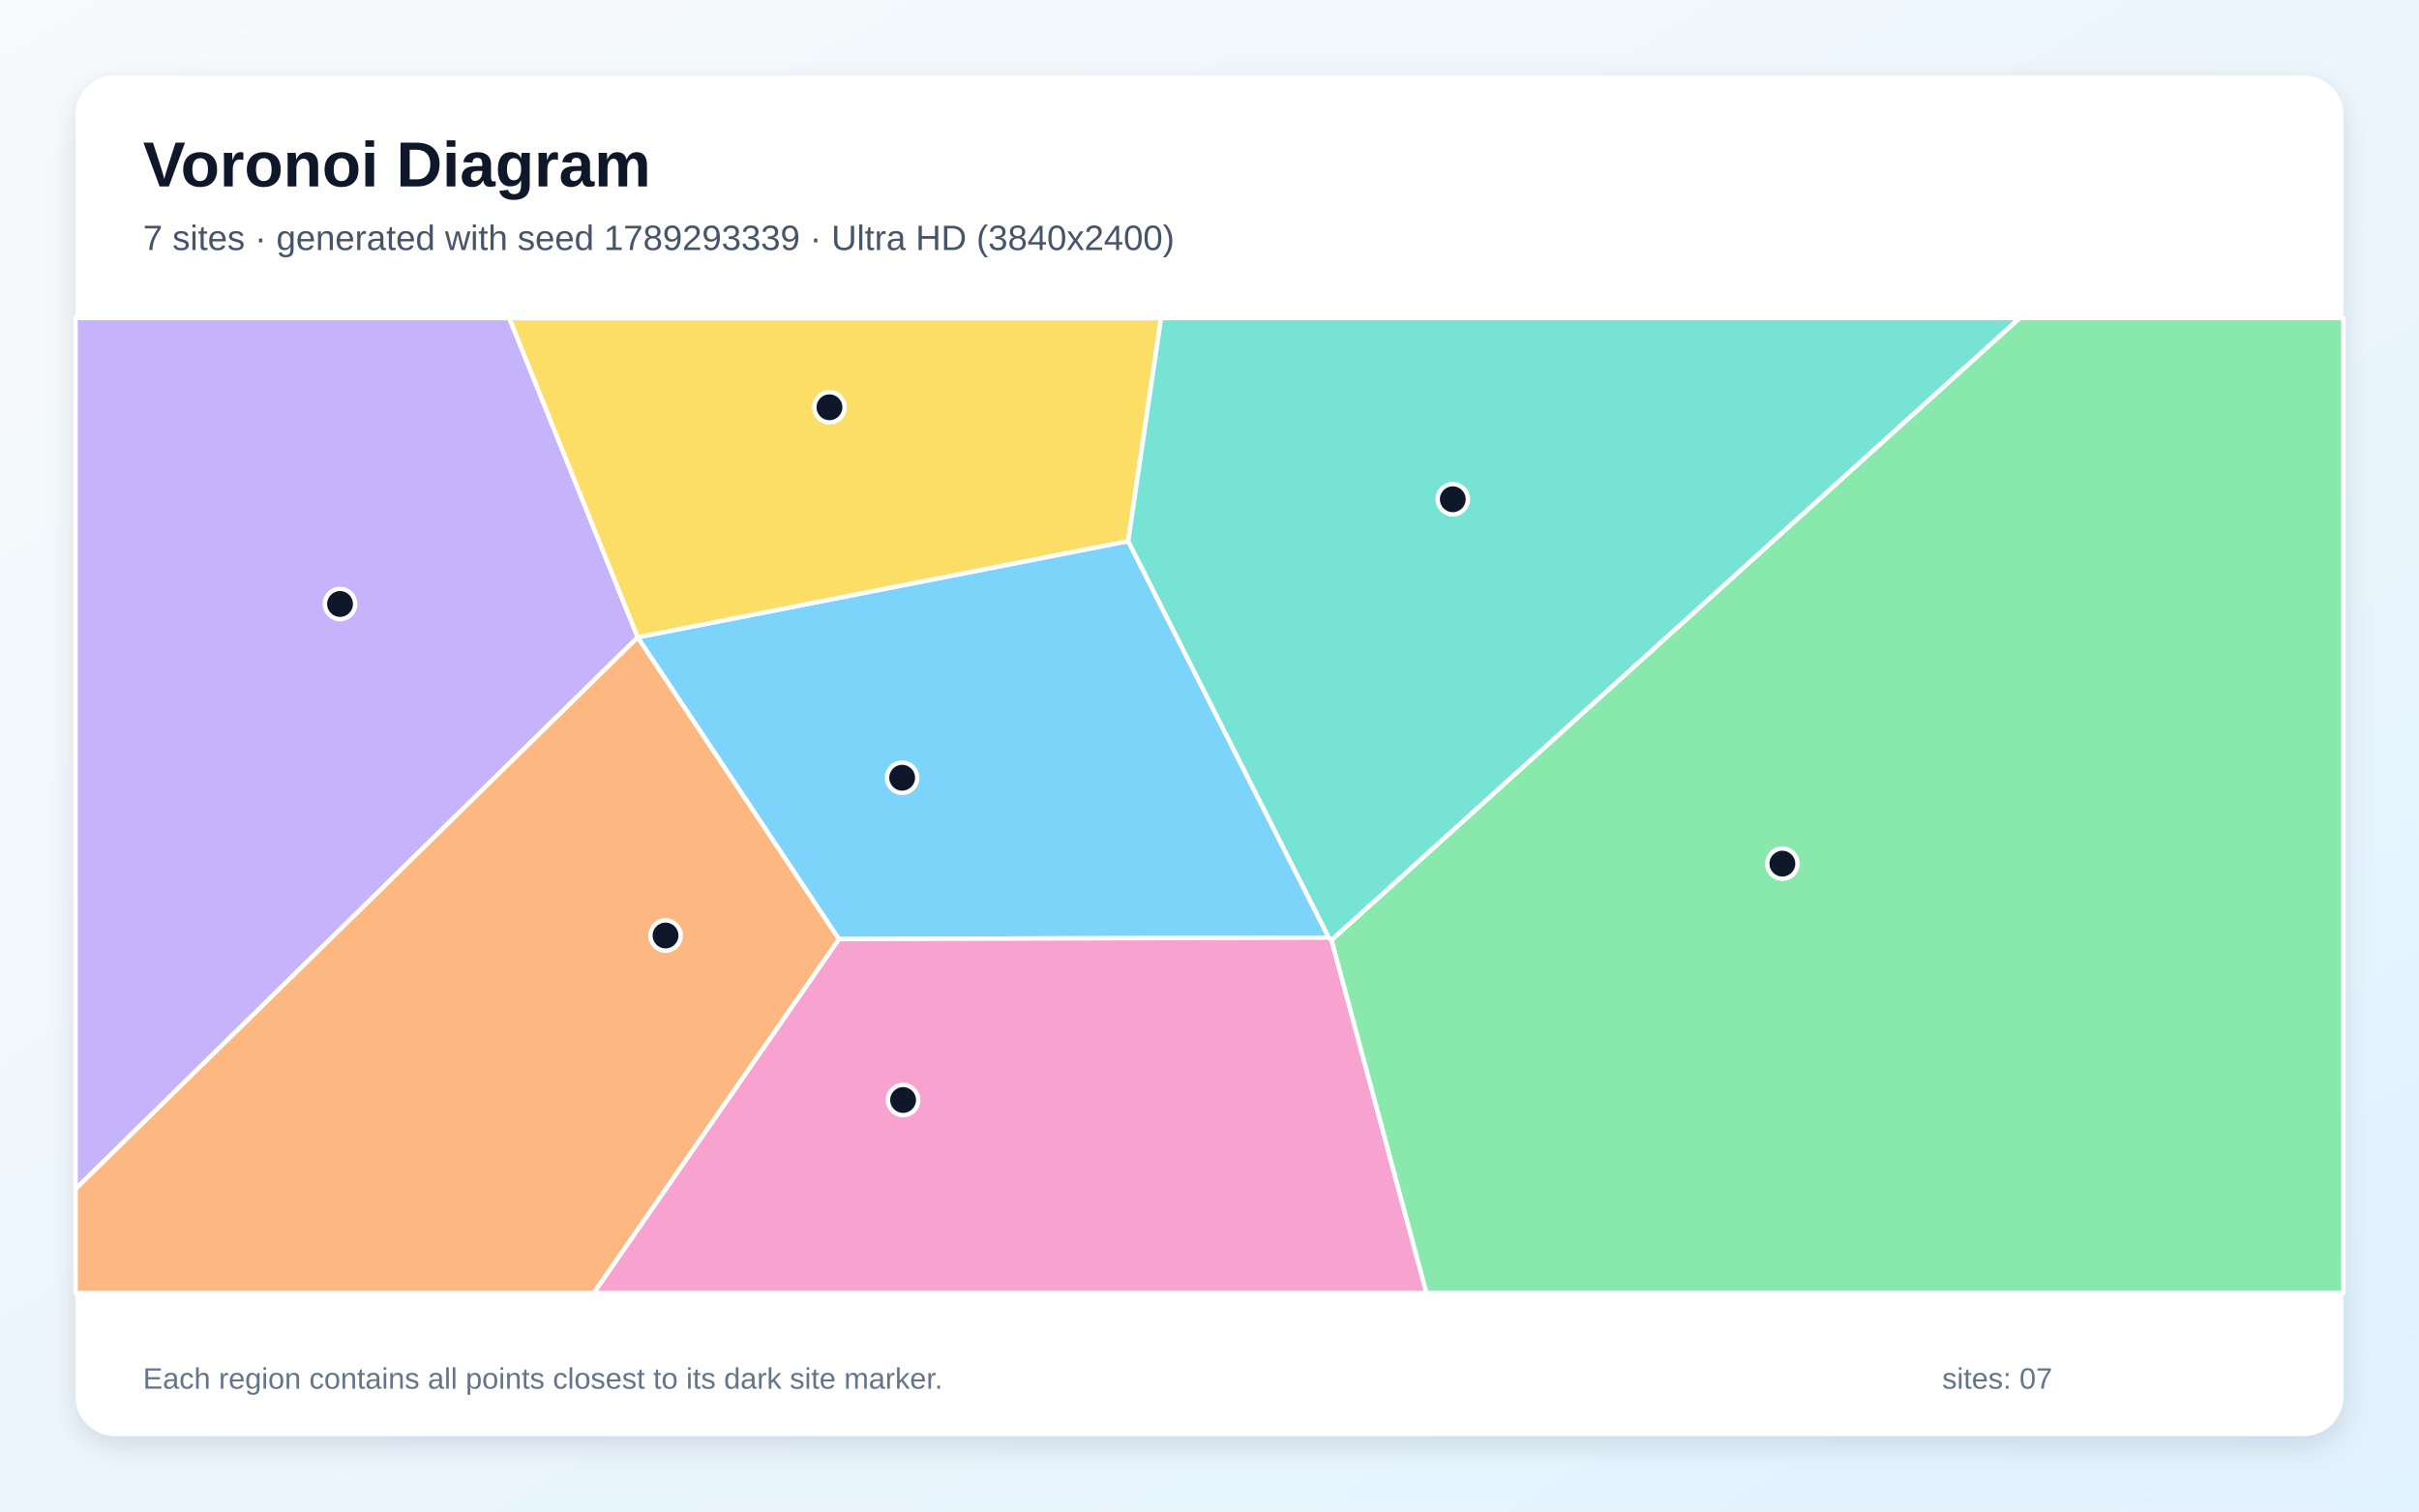
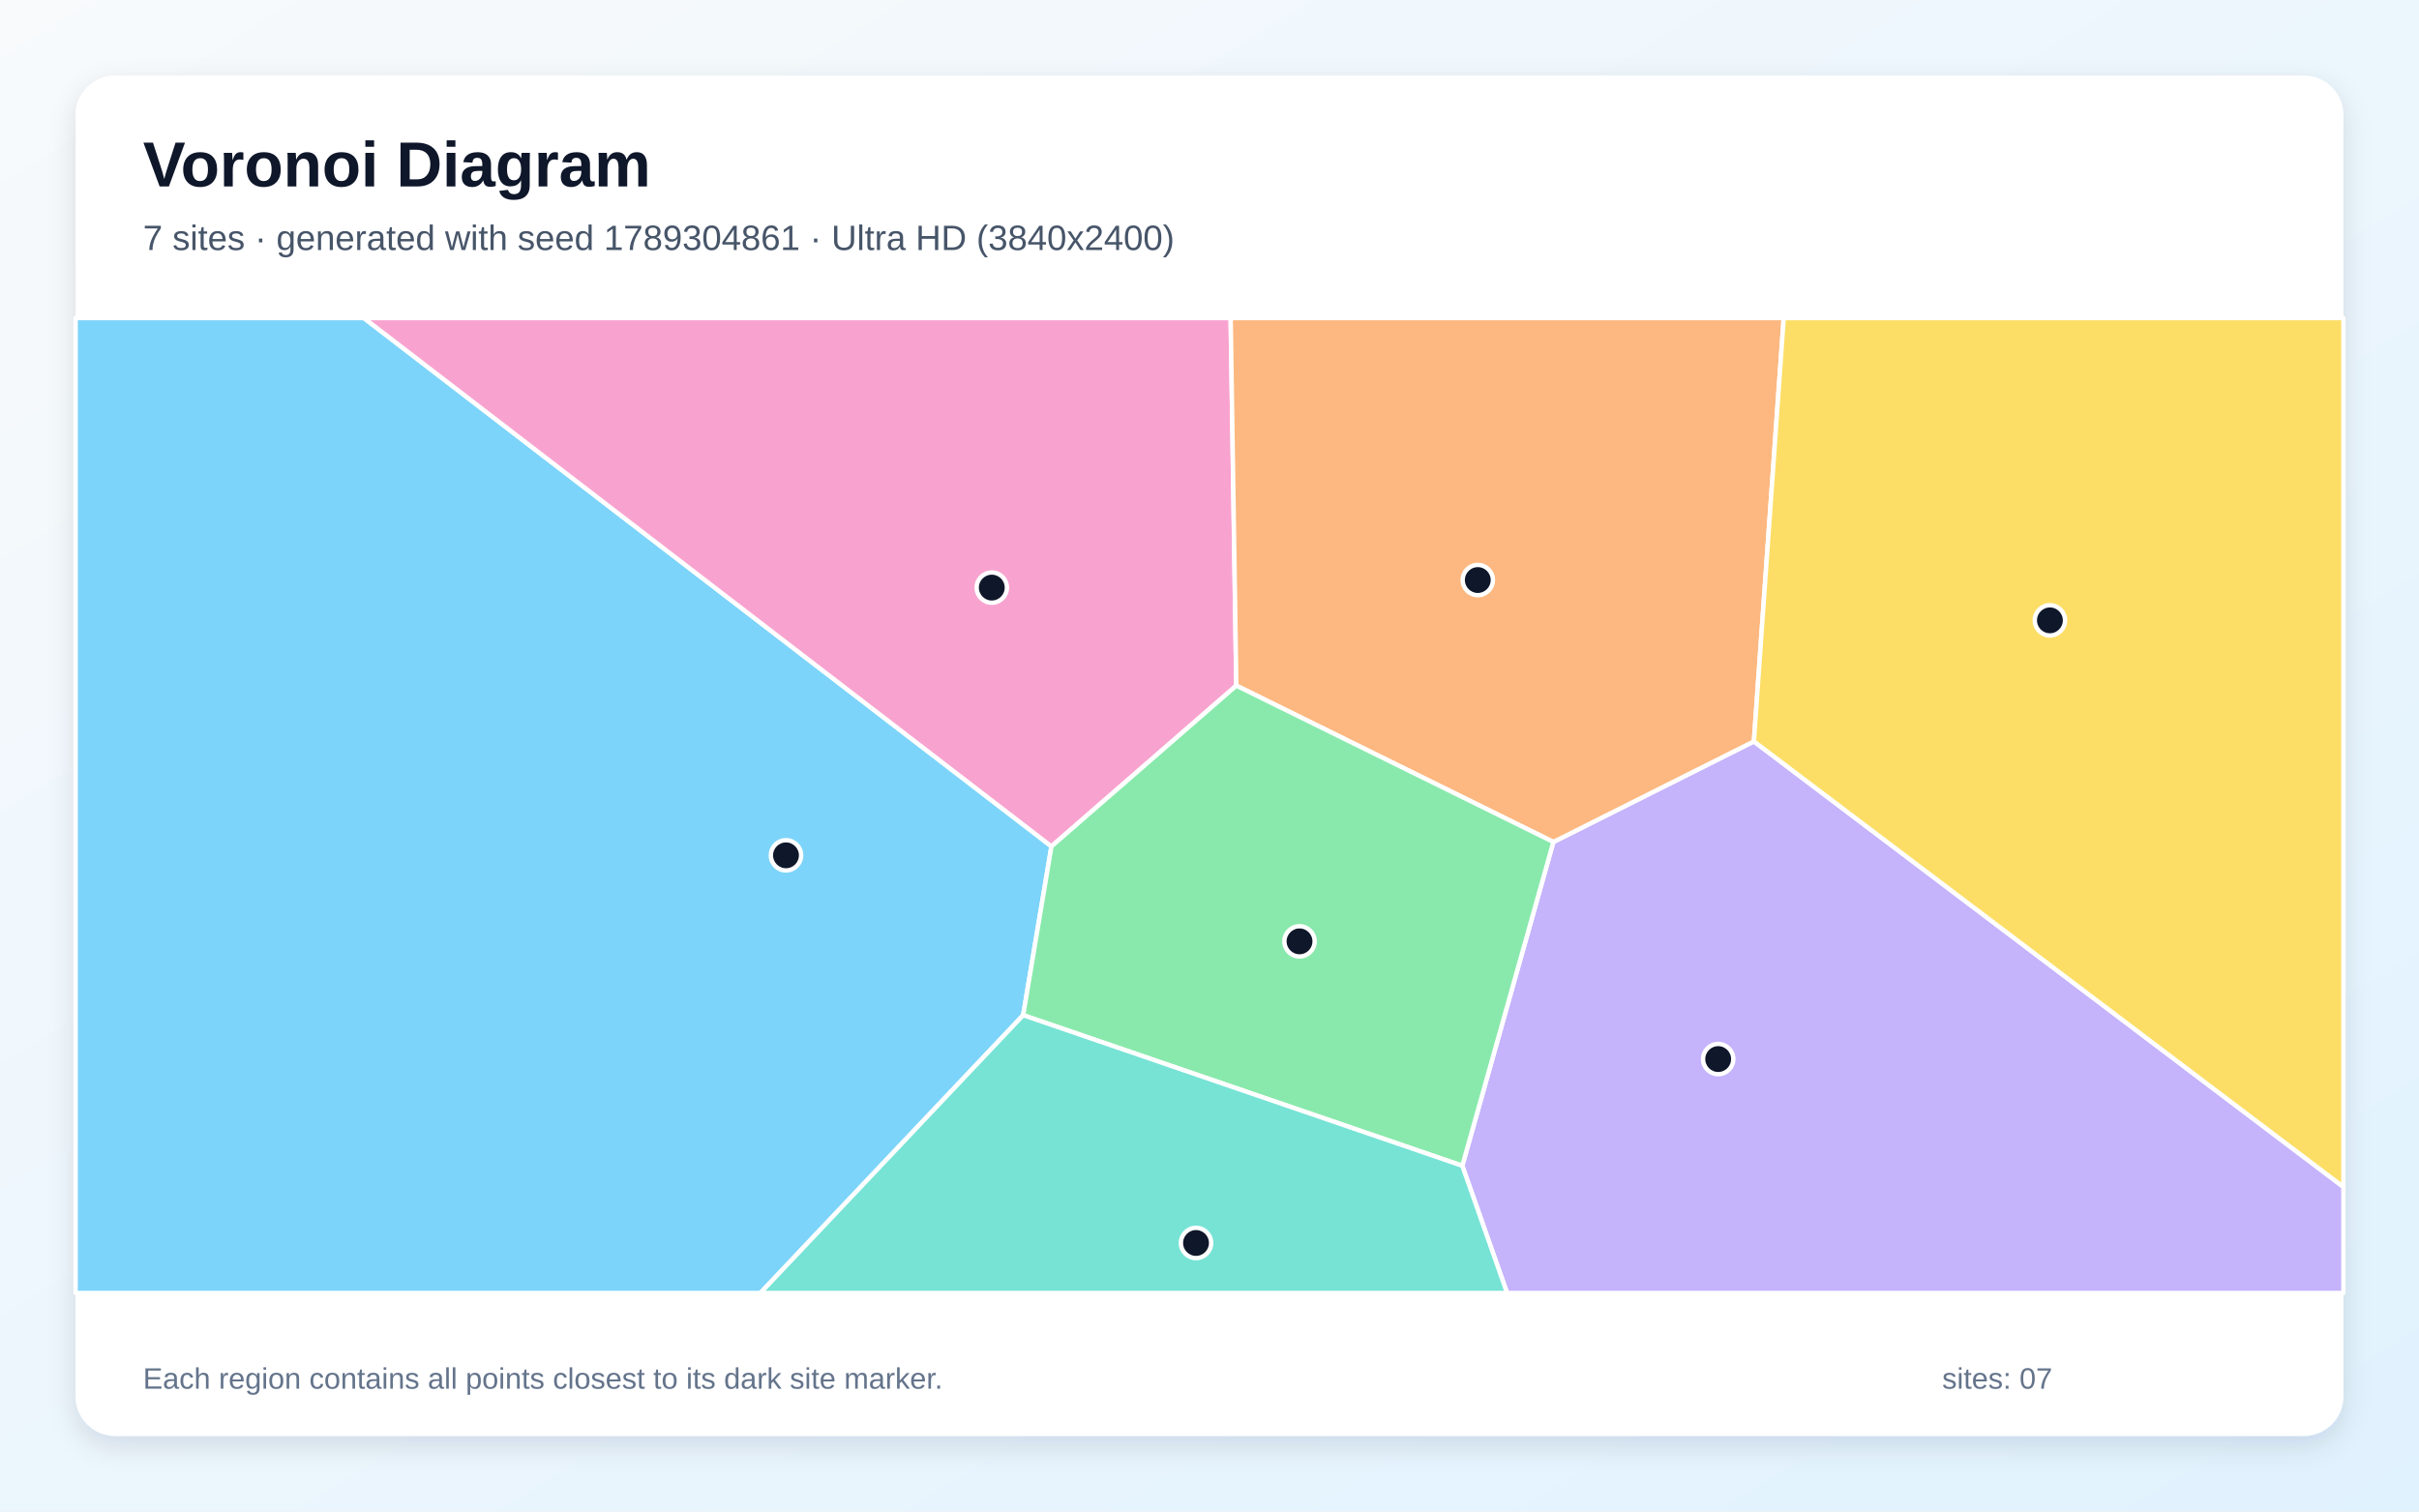
<svg xmlns="http://www.w3.org/2000/svg" width="3840" height="2400" viewBox="0 0 3840 2400" role="img" aria-labelledby="title description">
  <defs>
    <linearGradient id="background" x1="0" y1="0" x2="1" y2="1">
      <stop stop-color="#F8FAFC" />
      <stop offset="1" stop-color="#E0F2FE" />
    </linearGradient>
    <filter id="shadow" x="-5%" y="-5%" width="110%" height="110%">
      <feDropShadow dx="0" dy="15" stdDeviation="22" flood-color="#0F172A" flood-opacity=".12" />
    </filter>
  </defs>
  <rect width="3840" height="2400" fill="url(#background)" />
  <rect x="120" y="120" width="3600" height="2160" rx="63" fill="#FFFFFF" filter="url(#shadow)" />
  <g font-family="Arial, sans-serif">
    <text x="227" y="296" font-size="101" font-weight="700" fill="#0F172A">Voronoi Diagram</text>
-     <text x="227" y="397" font-size="56" fill="#475569">7 sites · generated with seed 1789293339 · Ultra HD (3840x2400)</text>
+     <text x="227" y="397" font-size="56" fill="#475569">7 sites · generated with seed 1789304861 · Ultra HD (3840x2400)</text>
  </g>
  <g stroke="#FFFFFF" stroke-width="7" stroke-linejoin="round">
-     <polygon points="2109.4,1488.7 1331.6,1491.1 1012.2,1012.1 1012.3,1011.8 1790.9,859.1" fill="#38BDF8" fill-opacity="0.65" />
-     <polygon points="120.0,1887.9 120.0,505.0 808.5,505.0 1012.3,1011.8 1012.2,1012.1" fill="#A78BFA" fill-opacity="0.65" />
-     <polygon points="1331.6,1491.1 2109.4,1488.7 2113.7,1492.6 2264.4,2053.0 942.4,2053.0" fill="#F472B6" fill-opacity="0.65" />
-     <polygon points="120.0,1887.9 1012.2,1012.1 1331.6,1491.1 942.4,2053.0 120.0,2053.0" fill="#FB923C" fill-opacity="0.65" />
-     <polygon points="1790.9,859.1 1012.3,1011.8 808.5,505.0 1843.1,505.0" fill="#FACC15" fill-opacity="0.65" />
-     <polygon points="2113.7,1492.6 3205.9,505.0 3720.0,505.0 3720.0,2053.0 2264.4,2053.0" fill="#4ADE80" fill-opacity="0.65" />
-     <polygon points="2113.7,1492.6 2109.4,1488.7 1790.9,859.1 1843.1,505.0 3205.9,505.0" fill="#2DD4BF" fill-opacity="0.65" />
+     <polygon points="120.0,505.0 577.7,505.0 1669.1,1343.9 1624.2,1611.9 1207.1,2053.0 120.0,2053.0" fill="#38BDF8" fill-opacity="0.65" />
+     <polygon points="2321.3,1851.0 2465.9,1336.9 2784.2,1177.2 3720.0,1884.6 3720.0,2053.0 2392.4,2053.0" fill="#A78BFA" fill-opacity="0.65" />
+     <polygon points="1962.6,1088.6 1669.1,1343.9 577.7,505.0 1953.6,505.0" fill="#F472B6" fill-opacity="0.65" />
+     <polygon points="2784.2,1177.2 2465.9,1336.9 1962.6,1088.6 1953.6,505.0 2831.5,505.0" fill="#FB923C" fill-opacity="0.65" />
+     <polygon points="2784.2,1177.2 2831.5,505.0 3720.0,505.0 3720.0,1884.6" fill="#FACC15" fill-opacity="0.65" />
+     <polygon points="1624.2,1611.9 1669.1,1343.9 1962.6,1088.6 2465.9,1336.9 2321.3,1851.0" fill="#4ADE80" fill-opacity="0.65" />
+     <polygon points="1624.2,1611.9 2321.3,1851.0 2392.4,2053.0 1207.1,2053.0" fill="#2DD4BF" fill-opacity="0.65" />
  </g>
  <g>
-     <circle cx="1432.1" cy="1234.9" r="24" fill="#0F172A" stroke="#FFFFFF" stroke-width="7" />
-     <circle cx="539.8" cy="959.0" r="24" fill="#0F172A" stroke="#FFFFFF" stroke-width="7" />
-     <circle cx="1433.6" cy="1746.6" r="24" fill="#0F172A" stroke="#FFFFFF" stroke-width="7" />
-     <circle cx="1056.5" cy="1485.4" r="24" fill="#0F172A" stroke="#FFFFFF" stroke-width="7" />
-     <circle cx="1316.7" cy="646.7" r="24" fill="#0F172A" stroke="#FFFFFF" stroke-width="7" />
-     <circle cx="2829.4" cy="1371.3" r="24" fill="#0F172A" stroke="#FFFFFF" stroke-width="7" />
-     <circle cx="2306.2" cy="792.7" r="24" fill="#0F172A" stroke="#FFFFFF" stroke-width="7" />
+     <circle cx="1247.7" cy="1358.1" r="24" fill="#0F172A" stroke="#FFFFFF" stroke-width="7" />
+     <circle cx="2727.5" cy="1681.6" r="24" fill="#0F172A" stroke="#FFFFFF" stroke-width="7" />
+     <circle cx="1574.4" cy="933.0" r="24" fill="#0F172A" stroke="#FFFFFF" stroke-width="7" />
+     <circle cx="2345.9" cy="921.0" r="24" fill="#0F172A" stroke="#FFFFFF" stroke-width="7" />
+     <circle cx="3254.1" cy="985.0" r="24" fill="#0F172A" stroke="#FFFFFF" stroke-width="7" />
+     <circle cx="2062.9" cy="1494.7" r="24" fill="#0F172A" stroke="#FFFFFF" stroke-width="7" />
+     <circle cx="1898.6" cy="1973.6" r="24" fill="#0F172A" stroke="#FFFFFF" stroke-width="7" />
  </g>
  <g font-family="Arial, sans-serif" font-size="47" fill="#64748B">
    <text x="227" y="2205">Each region contains all points closest to its dark site marker.</text>
    <text x="3083" y="2205">sites: 07</text>
  </g>
</svg>
